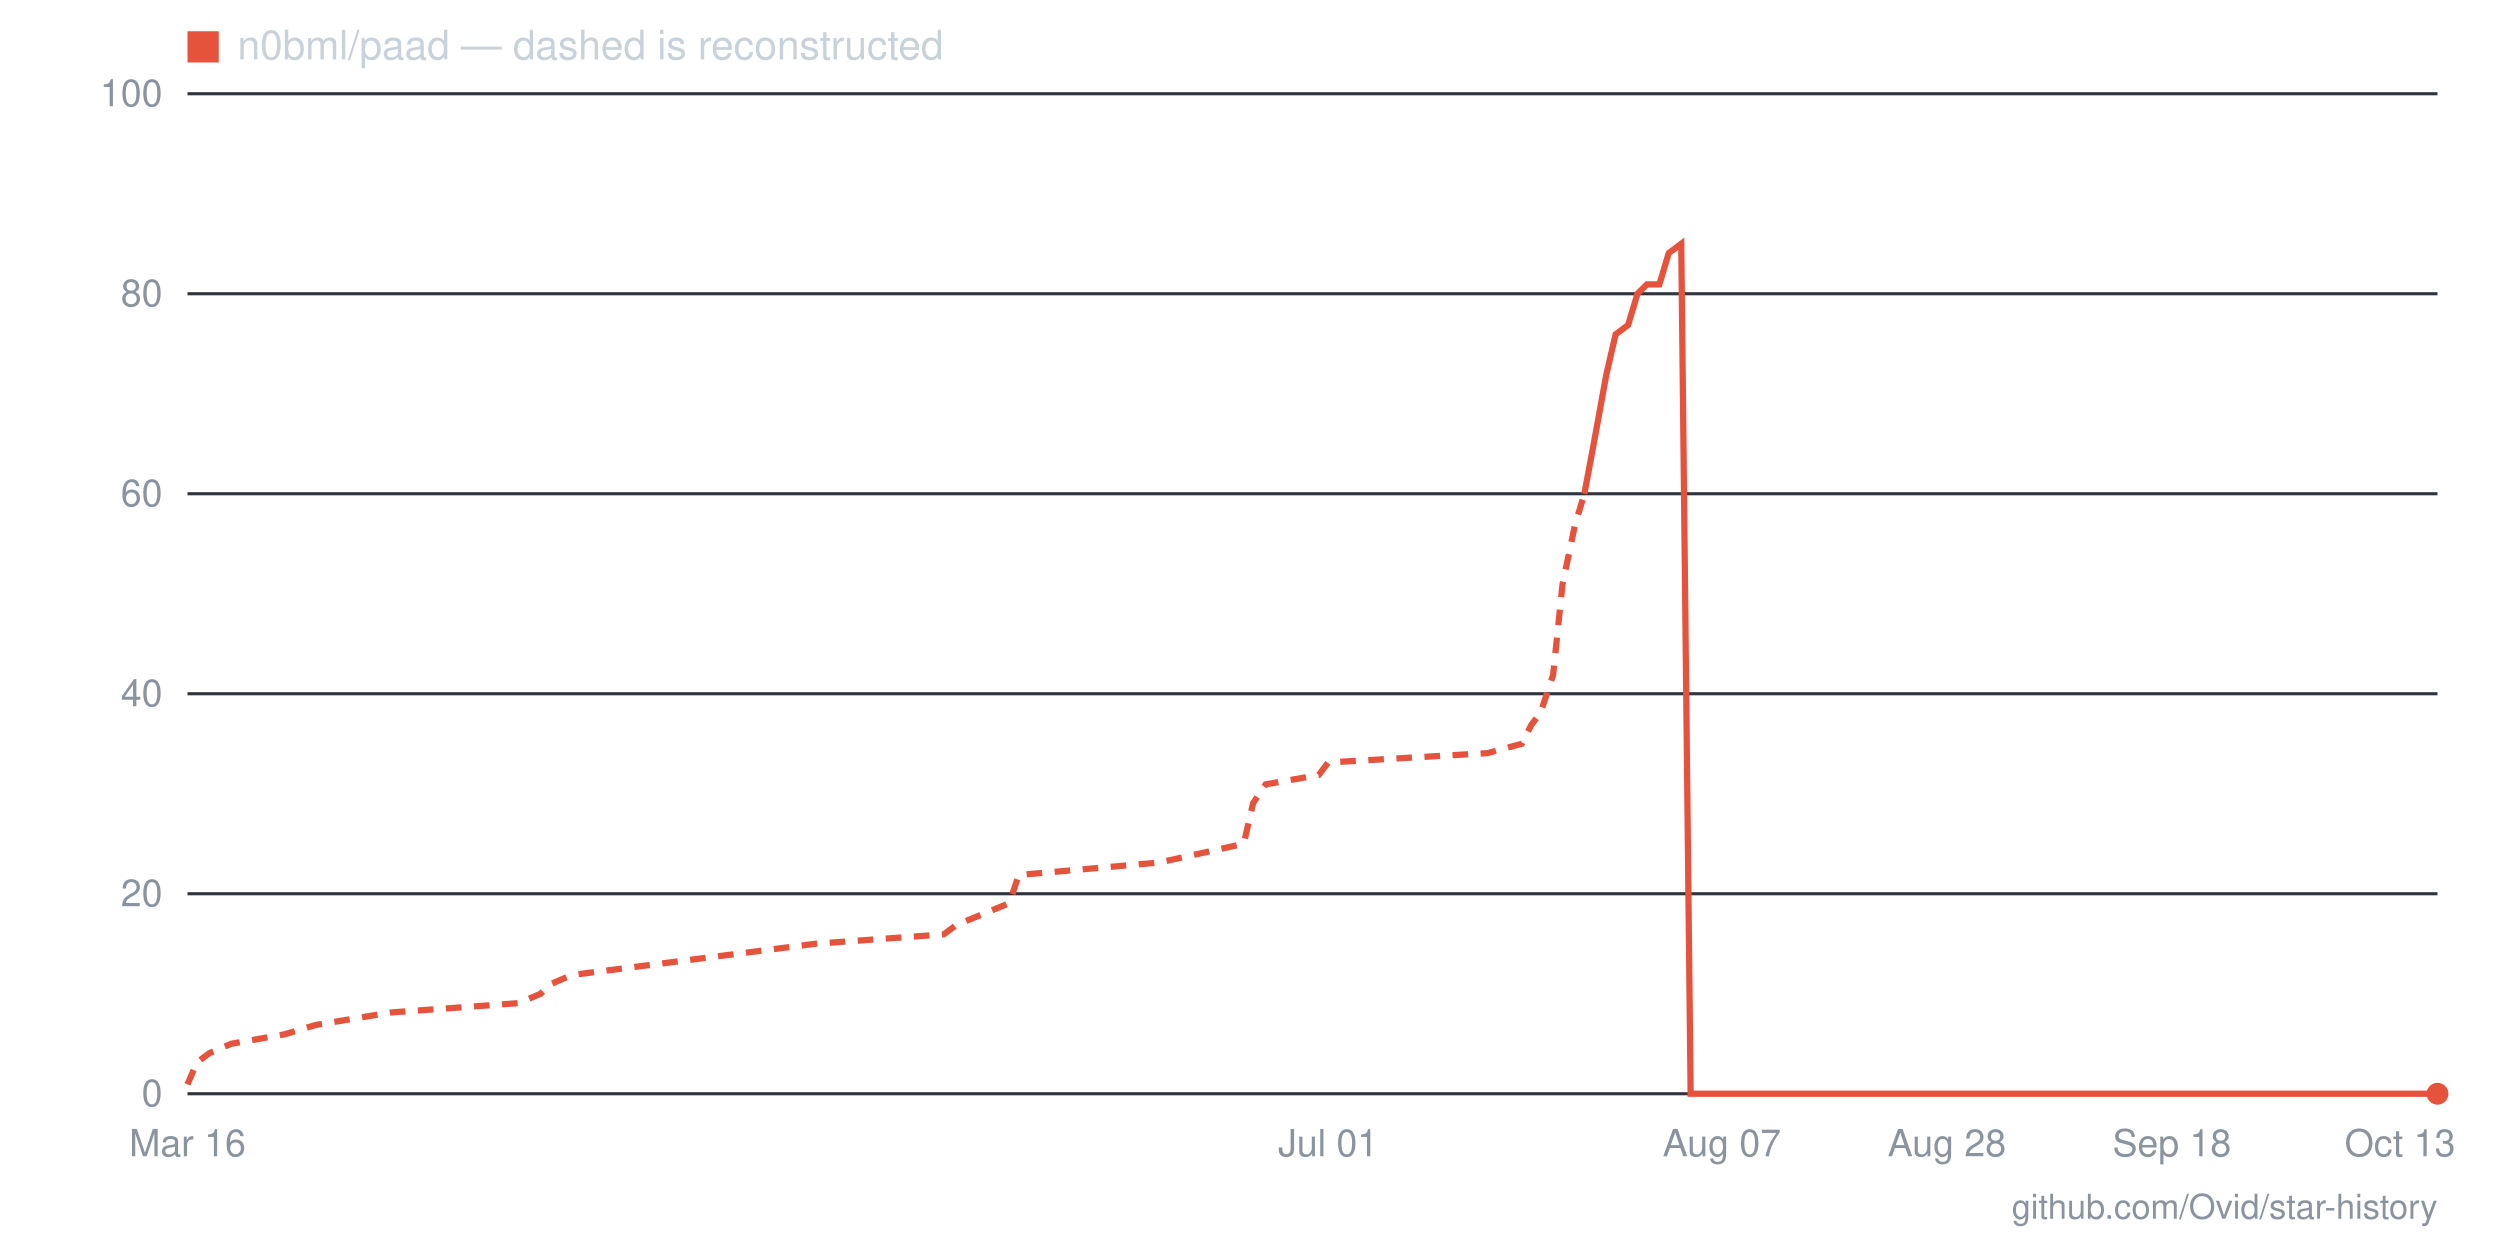
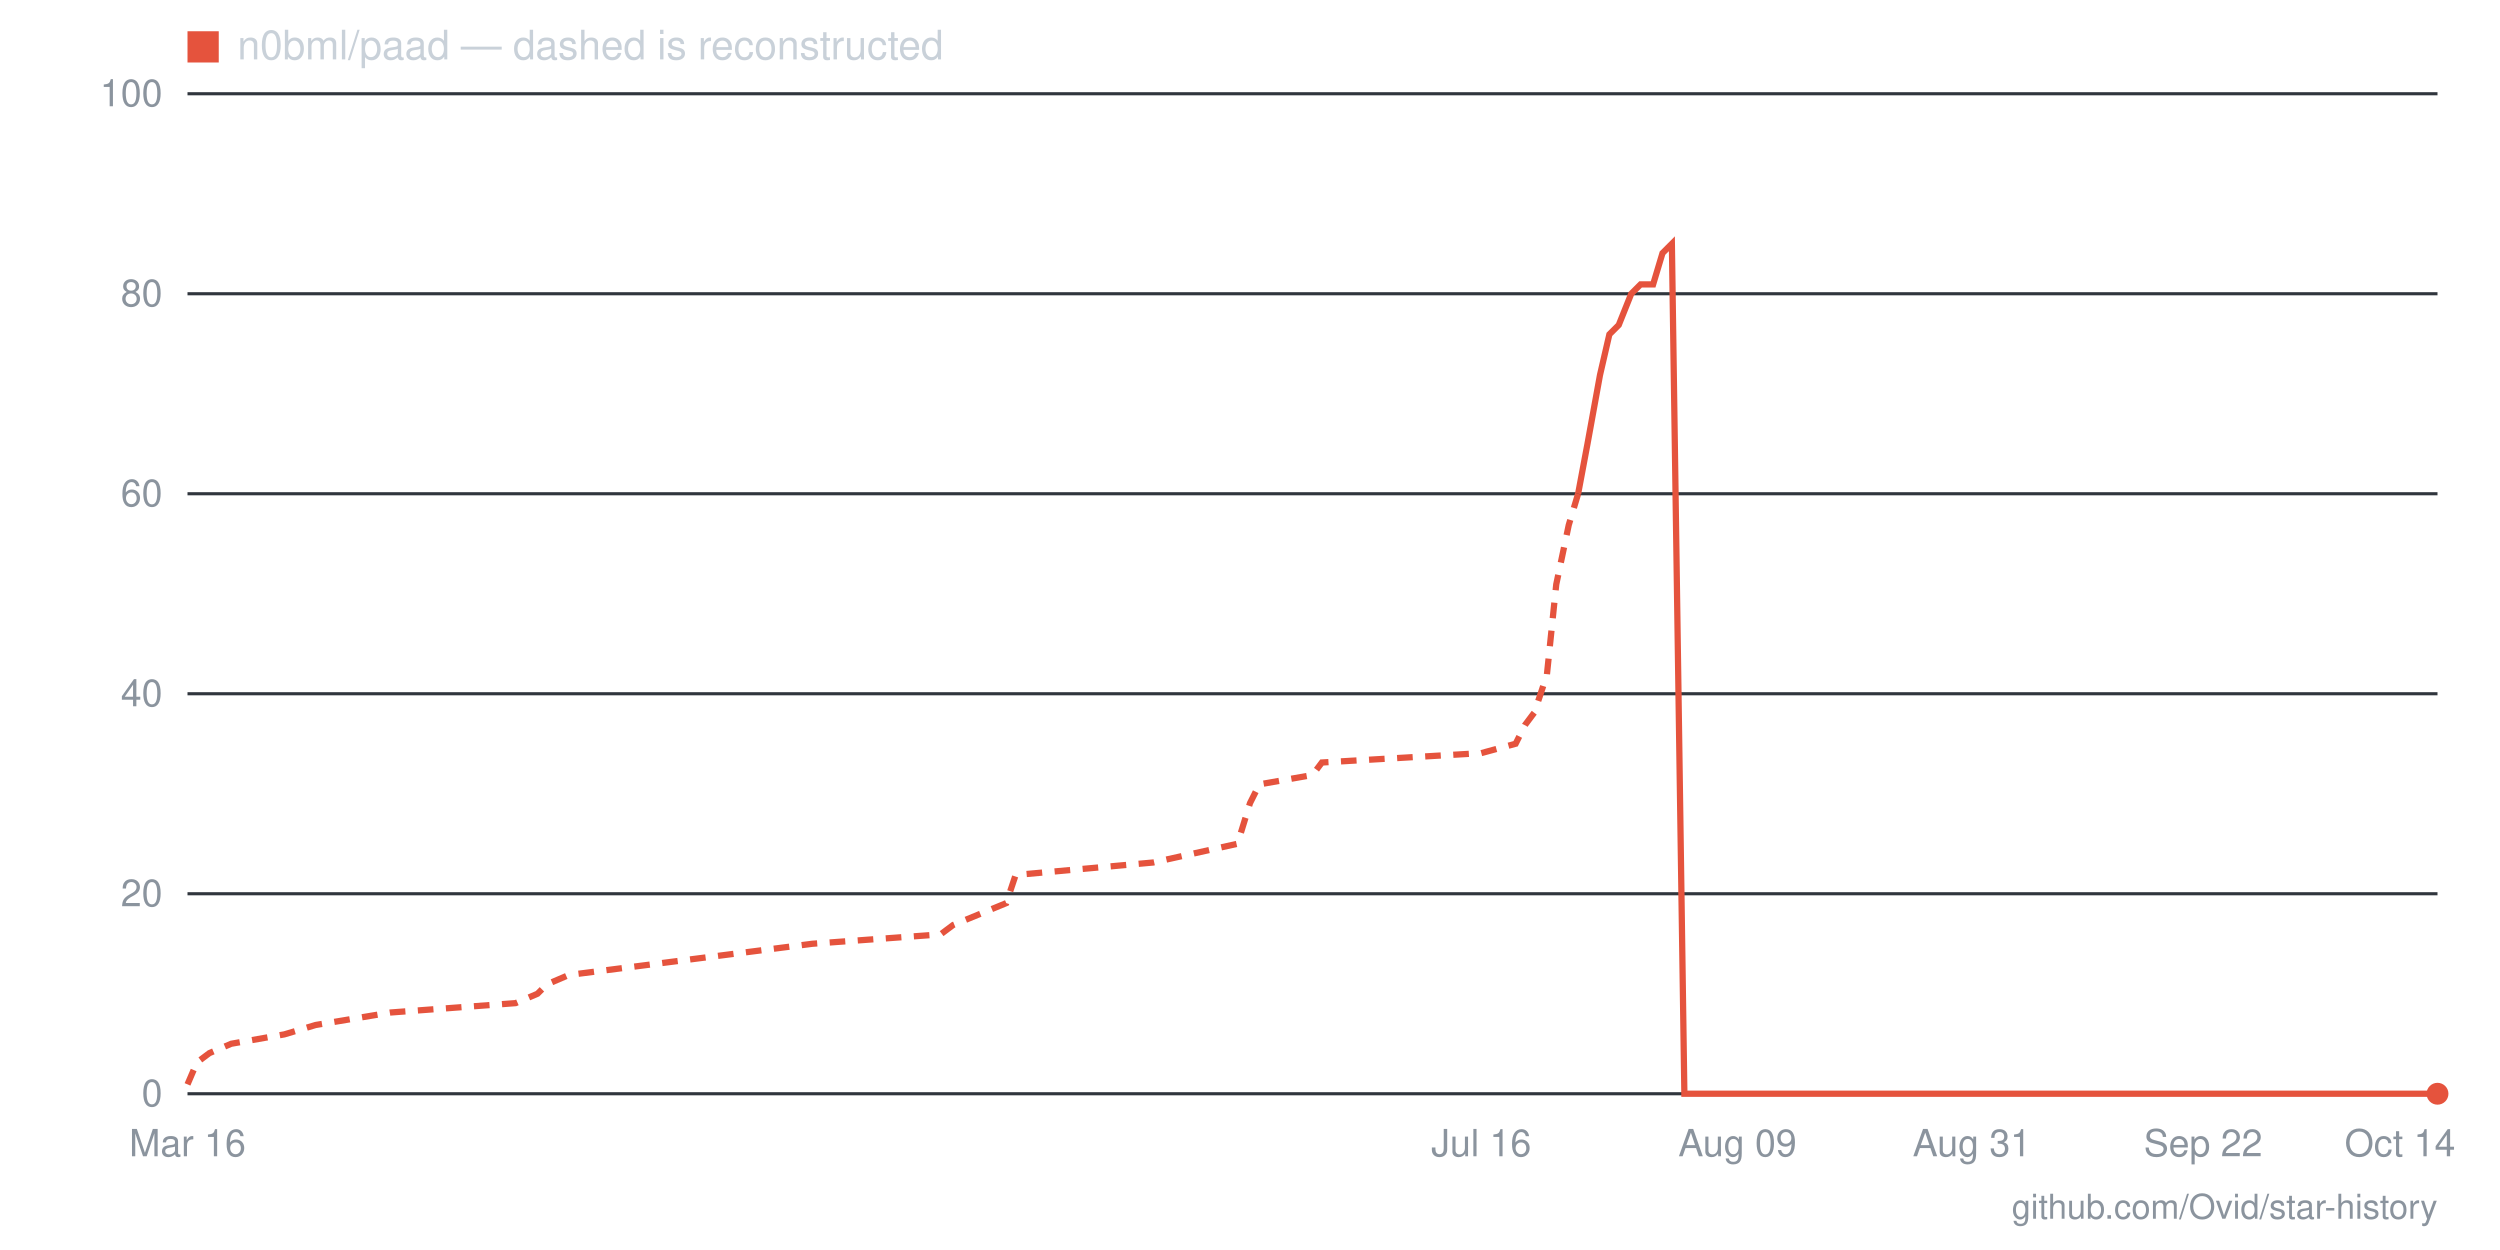
- <svg xmlns="http://www.w3.org/2000/svg" viewBox="0 0 800 400" width="800" height="400" role="img" aria-label="Star history for n0bml/paad: 0 stars as of 2026-10-13">
+ <svg xmlns="http://www.w3.org/2000/svg" viewBox="0 0 800 400" width="800" height="400" role="img" aria-label="Star history for n0bml/paad: 0 stars as of 2026-10-14">
  <line x1="60" y1="350" x2="780" y2="350" stroke="#30363d" stroke-width="1" />
  <text x="52" y="354" text-anchor="end" font-family="-apple-system,BlinkMacSystemFont,'Segoe UI',Helvetica,Arial,sans-serif" font-size="12" fill="#8b949e">0</text>
  <line x1="60" y1="286" x2="780" y2="286" stroke="#30363d" stroke-width="1" />
  <text x="52" y="290" text-anchor="end" font-family="-apple-system,BlinkMacSystemFont,'Segoe UI',Helvetica,Arial,sans-serif" font-size="12" fill="#8b949e">20</text>
  <line x1="60" y1="222" x2="780" y2="222" stroke="#30363d" stroke-width="1" />
  <text x="52" y="226" text-anchor="end" font-family="-apple-system,BlinkMacSystemFont,'Segoe UI',Helvetica,Arial,sans-serif" font-size="12" fill="#8b949e">40</text>
  <line x1="60" y1="158" x2="780" y2="158" stroke="#30363d" stroke-width="1" />
  <text x="52" y="162" text-anchor="end" font-family="-apple-system,BlinkMacSystemFont,'Segoe UI',Helvetica,Arial,sans-serif" font-size="12" fill="#8b949e">60</text>
  <line x1="60" y1="94" x2="780" y2="94" stroke="#30363d" stroke-width="1" />
  <text x="52" y="98" text-anchor="end" font-family="-apple-system,BlinkMacSystemFont,'Segoe UI',Helvetica,Arial,sans-serif" font-size="12" fill="#8b949e">80</text>
  <line x1="60" y1="30" x2="780" y2="30" stroke="#30363d" stroke-width="1" />
  <text x="52" y="34" text-anchor="end" font-family="-apple-system,BlinkMacSystemFont,'Segoe UI',Helvetica,Arial,sans-serif" font-size="12" fill="#8b949e">100</text>
-   <text x="768" y="370" text-anchor="middle" font-family="-apple-system,BlinkMacSystemFont,'Segoe UI',Helvetica,Arial,sans-serif" font-size="12" fill="#8b949e">Oct 13</text>
-   <text x="695" y="370" text-anchor="middle" font-family="-apple-system,BlinkMacSystemFont,'Segoe UI',Helvetica,Arial,sans-serif" font-size="12" fill="#8b949e">Sep 18</text>
-   <text x="623" y="370" text-anchor="middle" font-family="-apple-system,BlinkMacSystemFont,'Segoe UI',Helvetica,Arial,sans-serif" font-size="12" fill="#8b949e">Aug 28</text>
-   <text x="551" y="370" text-anchor="middle" font-family="-apple-system,BlinkMacSystemFont,'Segoe UI',Helvetica,Arial,sans-serif" font-size="12" fill="#8b949e">Aug 07</text>
-   <text x="425" y="370" text-anchor="middle" font-family="-apple-system,BlinkMacSystemFont,'Segoe UI',Helvetica,Arial,sans-serif" font-size="12" fill="#8b949e">Jul 01</text>
+   <text x="768" y="370" text-anchor="middle" font-family="-apple-system,BlinkMacSystemFont,'Segoe UI',Helvetica,Arial,sans-serif" font-size="12" fill="#8b949e">Oct 14</text>
+   <text x="705" y="370" text-anchor="middle" font-family="-apple-system,BlinkMacSystemFont,'Segoe UI',Helvetica,Arial,sans-serif" font-size="12" fill="#8b949e">Sep 22</text>
+   <text x="631" y="370" text-anchor="middle" font-family="-apple-system,BlinkMacSystemFont,'Segoe UI',Helvetica,Arial,sans-serif" font-size="12" fill="#8b949e">Aug 31</text>
+   <text x="556" y="370" text-anchor="middle" font-family="-apple-system,BlinkMacSystemFont,'Segoe UI',Helvetica,Arial,sans-serif" font-size="12" fill="#8b949e">Aug 09</text>
+   <text x="474" y="370" text-anchor="middle" font-family="-apple-system,BlinkMacSystemFont,'Segoe UI',Helvetica,Arial,sans-serif" font-size="12" fill="#8b949e">Jul 16</text>
  <text x="60" y="370" text-anchor="middle" font-family="-apple-system,BlinkMacSystemFont,'Segoe UI',Helvetica,Arial,sans-serif" font-size="12" fill="#8b949e">Mar 16</text>
-   <polyline fill="none" stroke="#e5533d" stroke-width="2" stroke-dasharray="5 4" points="60,347 63,340 67,337 74,334 91,331 101,328 125,324 166,321 173,318 176,315 183,312 261,302 302,299 306,296 323,289 326,280 371,276 398,270 401,257 405,251 422,248 425,244 476,241 487,238 490,232 493,228 497,216 500,187 504,168 507,158" />
-   <polyline fill="none" stroke="#e5533d" stroke-width="2" points="507,158 510,142 514,120 517,107 521,104 524,94 527,91 531,91 534,81 538,78 541,350 545,350 548,350 551,350 555,350 558,350 562,350 565,350 568,350 572,350 575,350 579,350 582,350 585,350 589,350 592,350 596,350 599,350 603,350 606,350 609,350 613,350 616,350 620,350 623,350 626,350 630,350 633,350 637,350 640,350 644,350 647,350 650,350 654,350 657,350 661,350 664,350 667,350 671,350 674,350 678,350 681,350 684,350 688,350 691,350 695,350 698,350 702,350 705,350 708,350 712,350 715,350 719,350 722,350 725,350 729,350 732,350 736,350 739,350 742,350 746,350 749,350 753,350 756,350 760,350 763,350 766,350 770,350 773,350 777,350 780,350" />
+   <polyline fill="none" stroke="#e5533d" stroke-width="2" stroke-dasharray="5 4" points="60,347 63,340 67,337 74,334 91,331 101,328 125,324 165,321 172,318 175,315 182,312 260,302 301,299 305,296 322,289 325,280 369,276 396,270 400,257 403,251 420,248 423,244 474,241 485,238 488,232 491,228 495,216 498,187 502,168 505,158" />
+   <polyline fill="none" stroke="#e5533d" stroke-width="2" points="505,158 508,142 512,120 515,107 518,104 522,94 525,91 529,91 532,81 535,78 539,350 542,350 546,350 549,350 552,350 556,350 559,350 563,350 566,350 569,350 573,350 576,350 580,350 583,350 586,350 590,350 593,350 597,350 600,350 603,350 607,350 610,350 614,350 617,350 620,350 624,350 627,350 631,350 634,350 637,350 641,350 644,350 648,350 651,350 654,350 658,350 661,350 665,350 668,350 671,350 675,350 678,350 682,350 685,350 688,350 692,350 695,350 698,350 702,350 705,350 709,350 712,350 715,350 719,350 722,350 726,350 729,350 732,350 736,350 739,350 743,350 746,350 749,350 753,350 756,350 760,350 763,350 766,350 770,350 773,350 777,350 780,350" />
  <circle cx="780" cy="350" r="3.5" fill="#e5533d" />
  <rect x="60" y="10" width="10" height="10" fill="#e5533d" />
  <text x="76" y="19" font-family="-apple-system,BlinkMacSystemFont,'Segoe UI',Helvetica,Arial,sans-serif" font-size="13" fill="#c9d1d9">n0bml/paad — dashed is reconstructed</text>
  <text x="780" y="390" text-anchor="end" font-family="-apple-system,BlinkMacSystemFont,'Segoe UI',Helvetica,Arial,sans-serif" font-size="11" fill="#8b949e">github.com/Ovid/star-history</text>
</svg>
